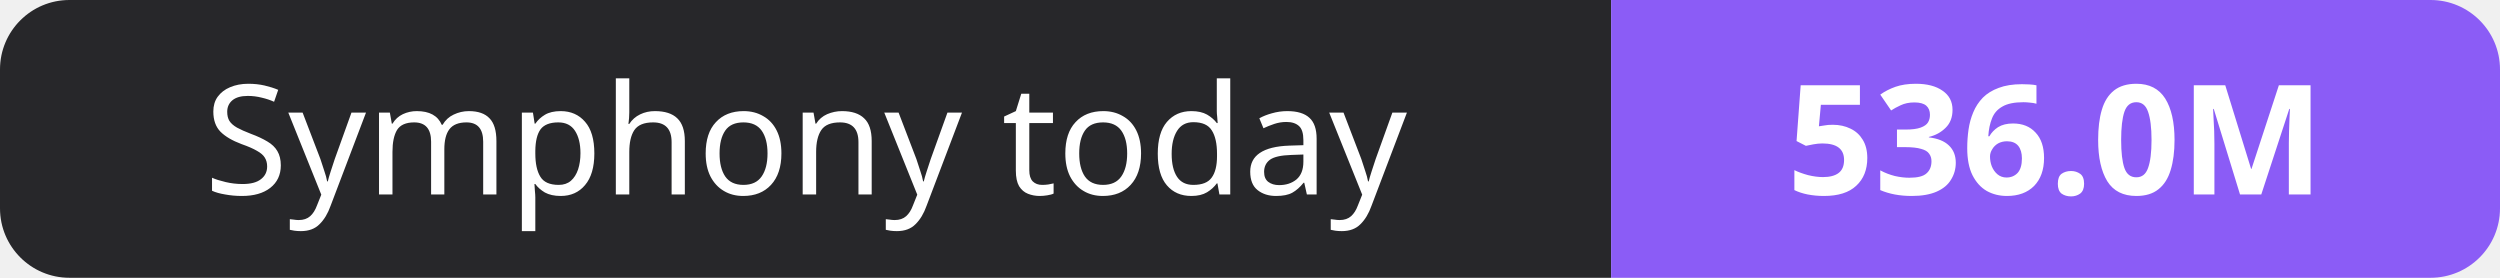
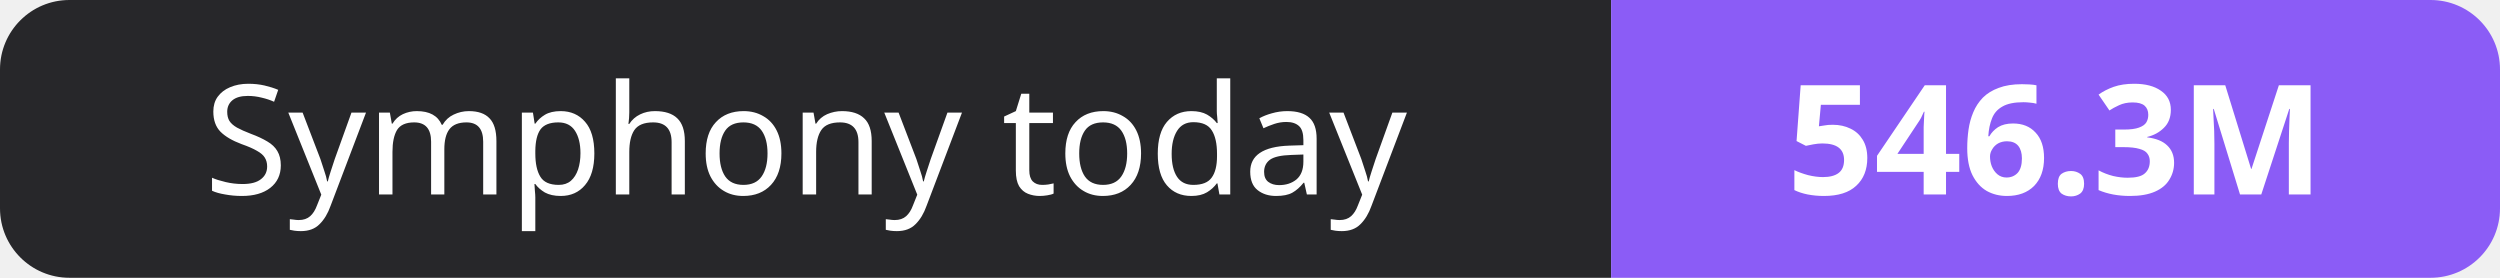
- <svg xmlns="http://www.w3.org/2000/svg" width="180" height="20" role="img" aria-label="Symphony today: 536.0M">
+ <svg xmlns="http://www.w3.org/2000/svg" width="180" height="20" role="img" aria-label="Symphony today: 546.3M">
  <clipPath id="r">
    <rect width="180" height="20" rx="5" fill="#fff" />
  </clipPath>
  <g clip-path="url(#r)">
    <rect width="116" height="20" fill="#27272a" />
    <rect x="116" width="64" height="20" fill="#8b5cf6" />
  </g>
  <g fill="#fff" text-anchor="middle" font-family="Verdana,Geneva,sans-serif" font-size="11">
    <text x="58.0" y="14">Symphony today</text>
-     <text x="148.0" y="14" font-weight="700">536.0M</text>
+     <text x="148.0" y="14" font-weight="700">546.3M</text>
  </g>
</svg>
